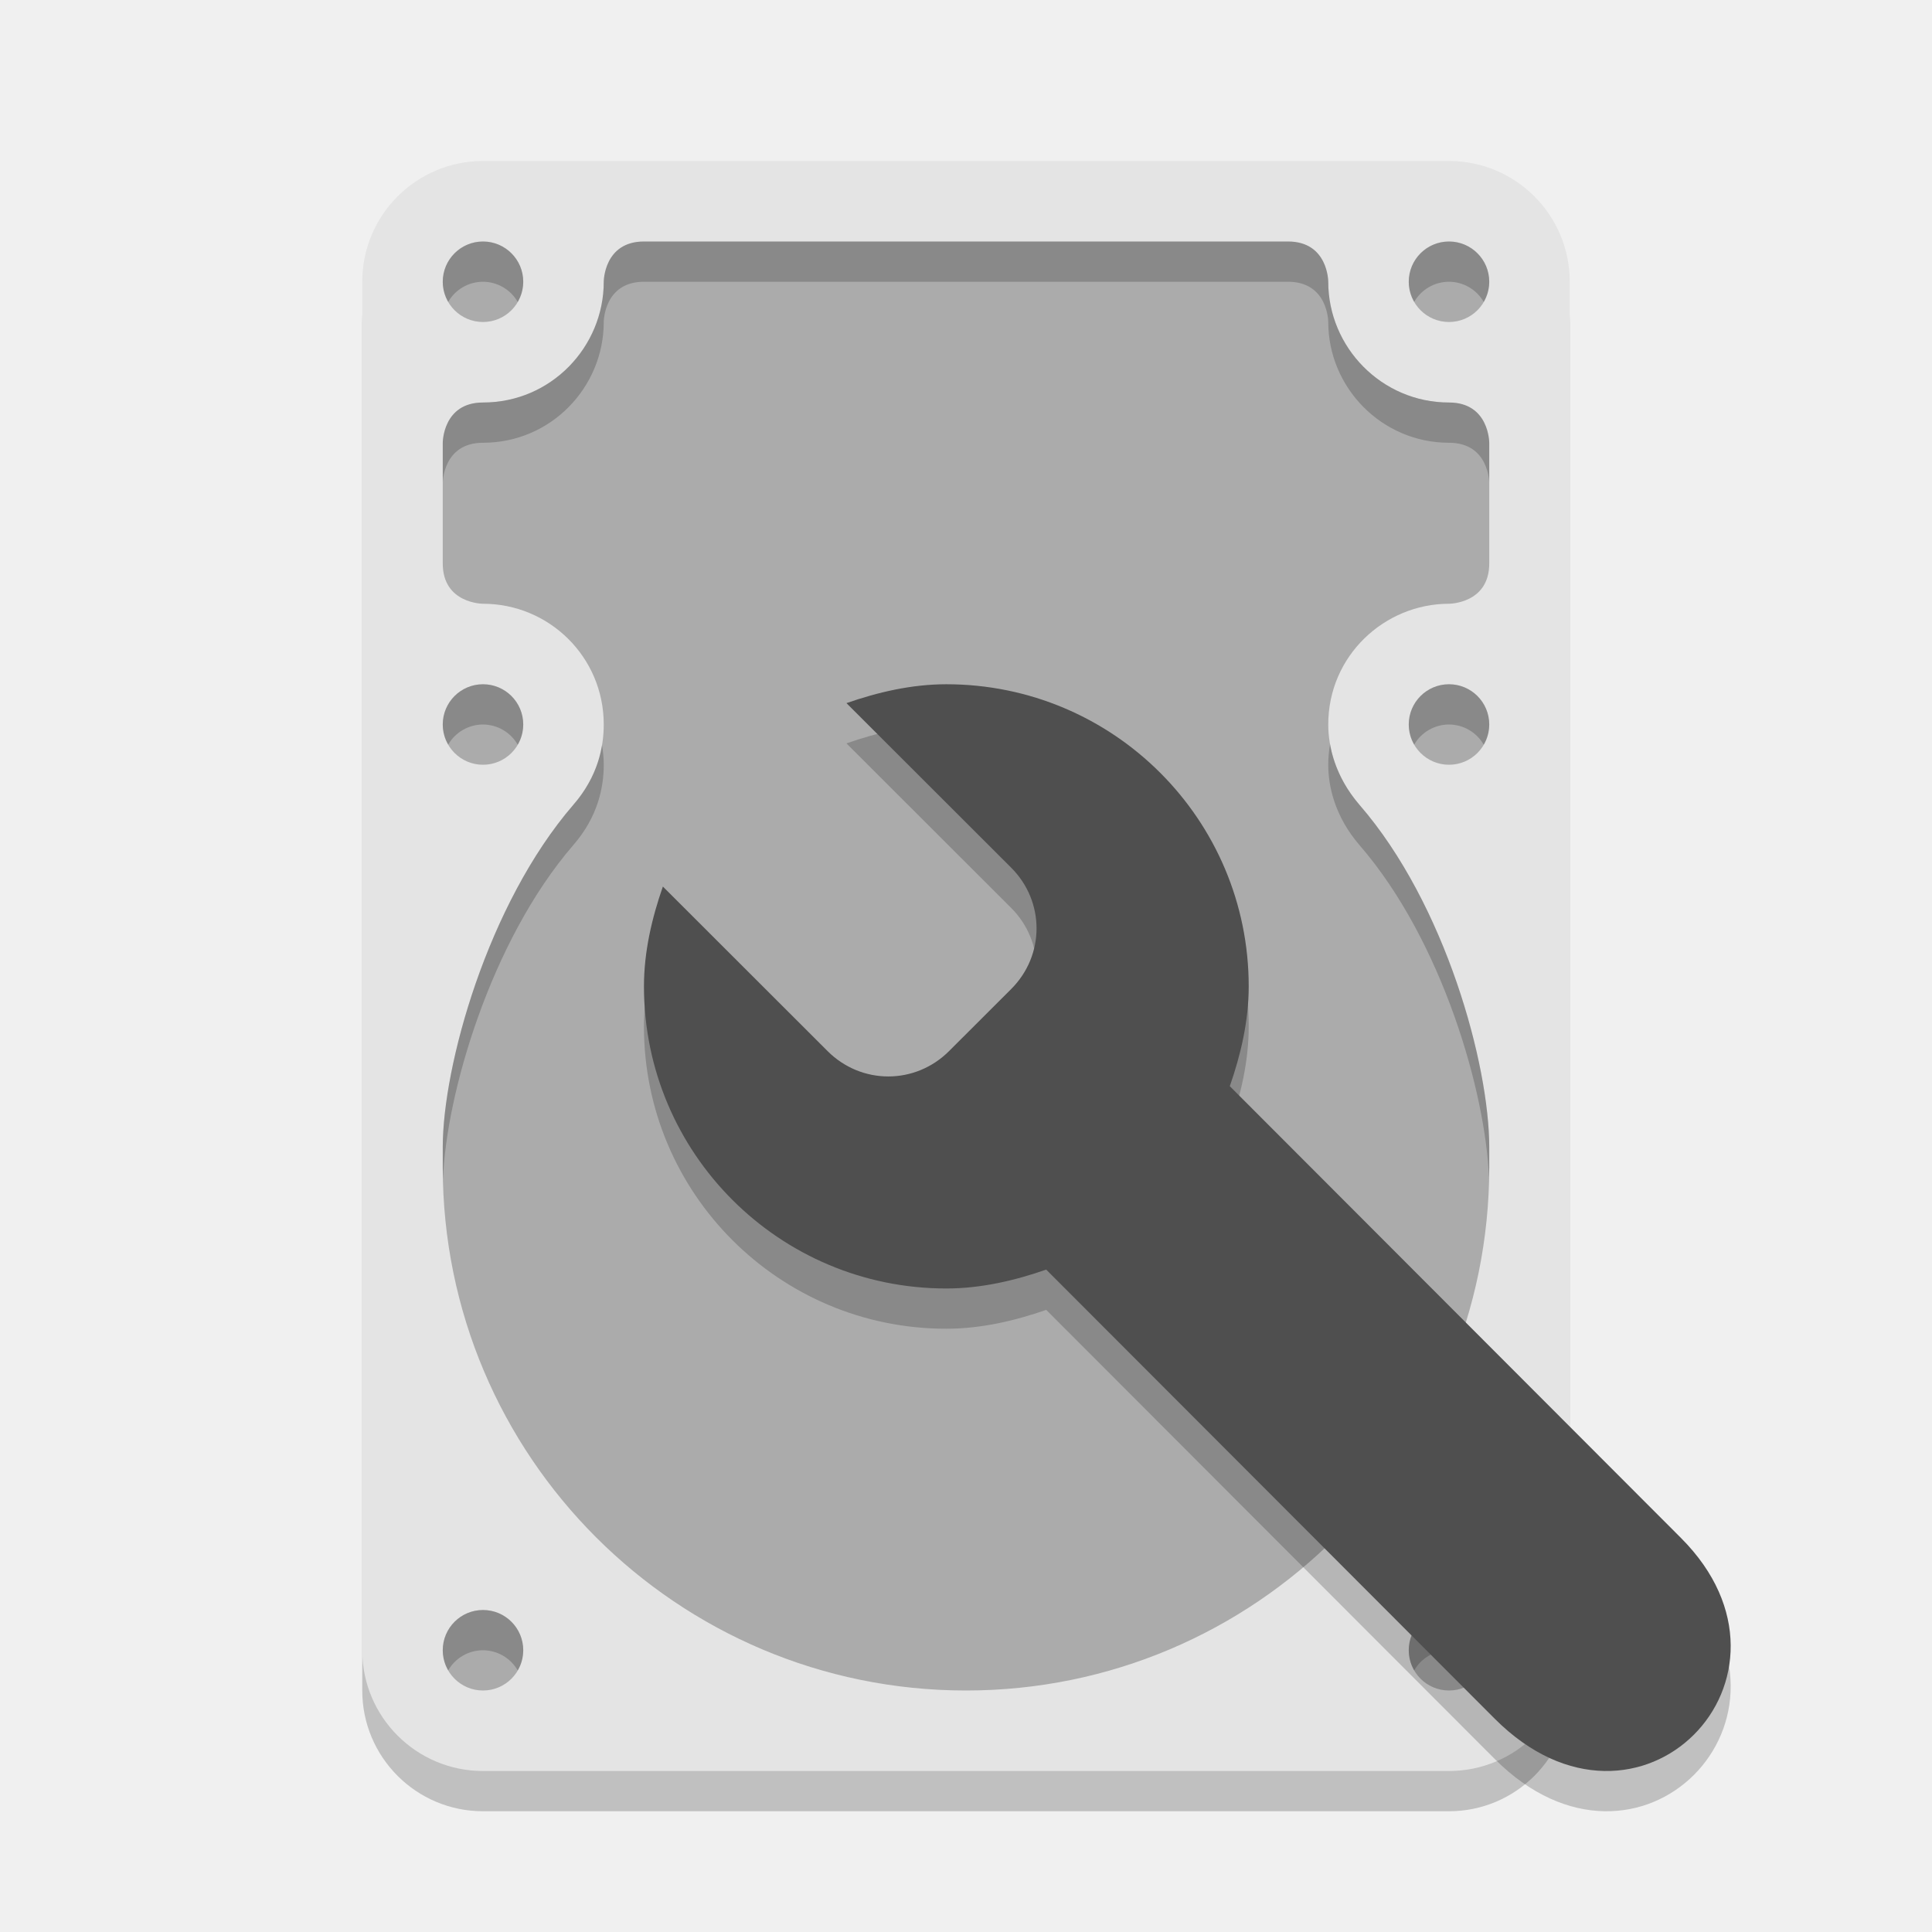
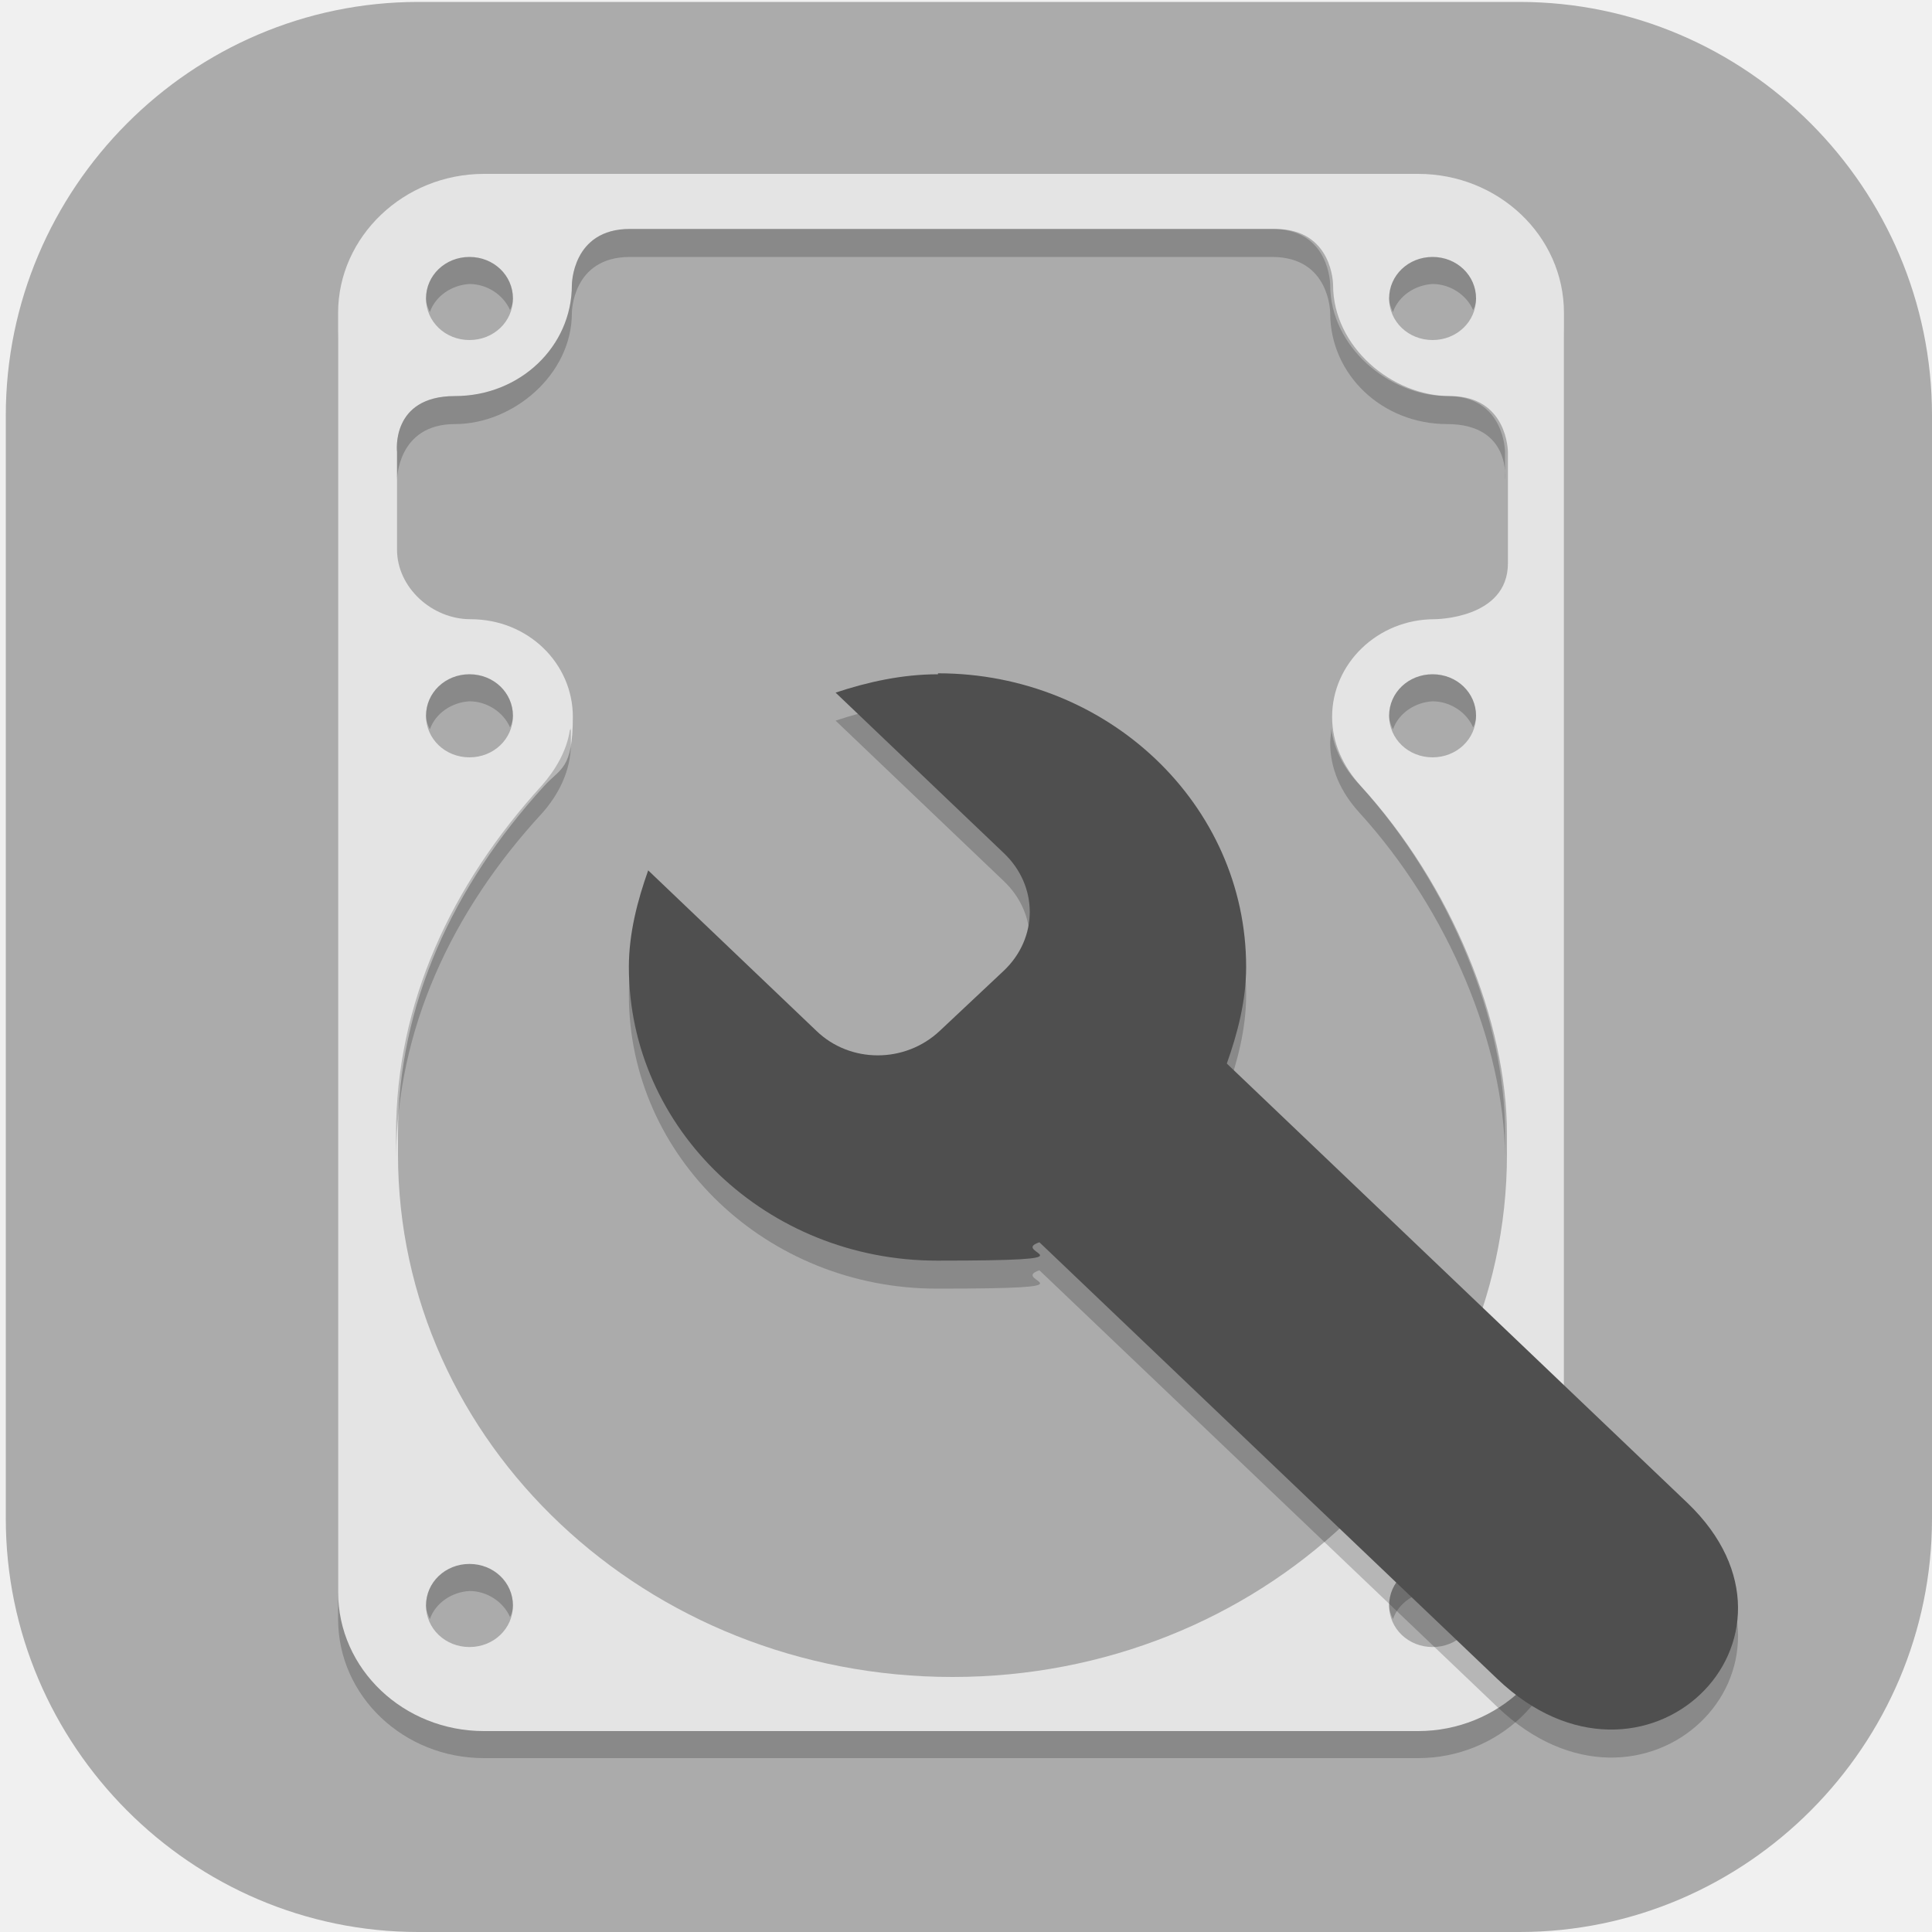
- <svg xmlns="http://www.w3.org/2000/svg" width="48" height="48" version="1.1">
-   <rect style="opacity:0.2" width="30" height="40" x="9" y="5" rx="3" ry="3" />
-   <rect style="fill:#e4e4e4" width="30" height="40" x="9" y="4" rx="3" ry="3" />
-   <path style="fill:#ababab" d="M 12,6 A 1,1 0 0 0 11,7 1,1 0 0 0 12,8 1,1 0 0 0 13,7 1,1 0 0 0 12,6 Z M 36,6 A 1,1 0 0 0 35,7 1,1 0 0 0 36,8 1,1 0 0 0 37,7 1,1 0 0 0 36,6 Z M 12,17 A 1,1 0 0 0 11,18 1,1 0 0 0 12,19 1,1 0 0 0 13,18 1,1 0 0 0 12,17 Z M 36,17 A 1,1 0 0 0 35,18 1,1 0 0 0 36,19 1,1 0 0 0 37,18 1,1 0 0 0 36,17 Z M 12,40 A 1,1 0 0 0 11,41 1,1 0 0 0 12,42 1,1 0 0 0 13,41 1,1 0 0 0 12,40 Z M 36,40 A 1,1 0 0 0 35,41 1,1 0 0 0 36,42 1,1 0 0 0 37,41 1,1 0 0 0 36,40 Z M 16,6 C 15,6 15,7 15,7 15,8.62 13.69,10 12,10 11,10 11,11 11,11 V 14 C 11,15 12,15 12,15 13.64,15 15,16.32 15,18 15,18.55 14.86,19.29 14.24,20 12.11,22.47 11,26.49 11,28.5 V 29 C 11,36.18 16.82,42 24,42 31.18,42 37,36.18 37,29 V 28.5 C 37,26.46 35.92,22.47 33.78,20 33.16,19.28 33,18.53 33,18 33,16.29 34.4,15 36,15 36,15 37,15 37,14 V 11 C 37,11 37,10 36,10 34.33,10 33,8.63 33,7 33,7 33,6 32,6 Z" />
-   <path style="opacity:0.2" d="M 12 6 A 1 1 0 0 0 11 7 A 1 1 0 0 0 11.135 7.5 A 1 1 0 0 1 12 7 A 1 1 0 0 1 12.863 7.502 A 1 1 0 0 0 13 7 A 1 1 0 0 0 12 6 z M 16 6 C 15 6 15 7 15 7 C 15 8.62 13.69 10 12 10 C 11 10 11 11 11 11 L 11 12 C 11 12 11 11 12 11 C 13.69 11 15 9.62 15 8 C 15 8 15 7 16 7 L 32 7 C 33 7 33 8 33 8 C 33 9.63 34.33 11 36 11 C 37 11 37 12 37 12 L 37 11 C 37 11 37 10 36 10 C 34.33 10 33 8.63 33 7 C 33 7 33 6 32 6 L 16 6 z M 36 6 A 1 1 0 0 0 35 7 A 1 1 0 0 0 35.135 7.5 A 1 1 0 0 1 36 7 A 1 1 0 0 1 36.863 7.502 A 1 1 0 0 0 37 7 A 1 1 0 0 0 36 6 z M 12 17 A 1 1 0 0 0 11 18 A 1 1 0 0 0 11.135 18.5 A 1 1 0 0 1 12 18 A 1 1 0 0 1 12.863 18.502 A 1 1 0 0 0 13 18 A 1 1 0 0 0 12 17 z M 36 17 A 1 1 0 0 0 35 18 A 1 1 0 0 0 35.135 18.5 A 1 1 0 0 1 36 18 A 1 1 0 0 1 36.863 18.502 A 1 1 0 0 0 37 18 A 1 1 0 0 0 36 17 z M 33.045 18.488 C 33.017 18.654 33 18.824 33 19 C 33 19.53 33.159 20.28 33.779 21 C 35.84 23.379 36.916 27.163 36.992 29.262 C 36.994 29.174 37 29.088 37 29 L 37 28.5 C 37 26.46 35.919 22.47 33.779 20 C 33.331 19.48 33.126 18.946 33.045 18.488 z M 14.957 18.512 C 14.88 18.97 14.684 19.492 14.24 20 C 12.11 22.47 11 26.49 11 28.5 L 11 29 C 11 29.095 11.006 29.189 11.008 29.283 C 11.08 27.214 12.182 23.386 14.24 21 C 14.86 20.29 15 19.55 15 19 C 15 18.833 14.983 18.671 14.957 18.512 z M 12 40 A 1 1 0 0 0 11 41 A 1 1 0 0 0 11.135 41.5 A 1 1 0 0 1 12 41 A 1 1 0 0 1 12.863 41.502 A 1 1 0 0 0 13 41 A 1 1 0 0 0 12 40 z M 36 40 A 1 1 0 0 0 35 41 A 1 1 0 0 0 35.135 41.5 A 1 1 0 0 1 36 41 A 1 1 0 0 1 36.863 41.502 A 1 1 0 0 0 37 41 A 1 1 0 0 0 36 40 z" />
-   <path style="opacity:0.2" d="m23.512 18c-0.867 0-1.707 0.199-2.482 0.469l4.092 4.088c0.841 0.84 0.841 2.176 0 3.016l-1.543 1.541c-0.841 0.84-2.178 0.84-3.018 0l-4.092-4.088c-0.27 0.774-0.47 1.614-0.47 2.48 0 4.146 3.363 7.506 7.512 7.506 0.867 0 1.707-0.199 2.482-0.469l11.144 11.159c3.582 3.589 8.072-1.04 4.628-4.49l-11.211-11.226c0.27-0.774 0.47-1.614 0.47-2.48 0-4.146-3.363-7.506-7.512-7.506z" />
-   <path style="fill:#4f4f4f" d="m23.512 17c-0.867 0-1.707 0.199-2.482 0.469l4.092 4.088c0.841 0.84 0.841 2.176 0 3.016l-1.543 1.541c-0.841 0.84-2.178 0.84-3.018 0l-4.092-4.088c-0.27 0.774-0.47 1.614-0.47 2.48 0 4.146 3.363 7.506 7.512 7.506 0.867 0 1.707-0.199 2.482-0.469l11.144 11.159c3.582 3.589 8.072-1.04 4.628-4.49l-11.211-11.226c0.27-0.774 0.47-1.614 0.47-2.48 0-4.146-3.363-7.506-7.512-7.506z" />
+ <svg xmlns="http://www.w3.org/2000/svg" xmlns:xlink="http://www.w3.org/1999/xlink" id="_图层_1" data-name="图层_1" version="1.1" viewBox="0 0 200 200" width="48" height="48">
+   <defs>
+     <style>
+       .st0 {
+         fill: #4bae4f;
+       }
+ 
+       .st1 {
+         fill: #4f4f4f;
+       }
+ 
+       .st2 {
+         fill: #ff8802;
+       }
+ 
+       .st3, .st4 {
+         fill: #fff;
+       }
+ 
+       .st5 {
+         fill: #3ddc84;
+       }
+ 
+       .st6 {
+         opacity: .1;
+       }
+ 
+       .st6, .st7, .st4 {
+         isolation: isolate;
+       }
+ 
+       .st8 {
+         fill: #79de7d;
+       }
+ 
+       .st9 {
+         fill: #ffc802;
+       }
+ 
+       .st10 {
+         fill: url(#_未命名的渐变_23);
+       }
+ 
+       .st7, .st4 {
+         opacity: .2;
+       }
+ 
+       .st11 {
+         display: none;
+       }
+ 
+       .st12 {
+         fill: #ababab;
+       }
+ 
+       .st13 {
+         fill: #e4e4e4;
+       }
+ 
+       .st14 {
+         fill: #e7521d;
+       }
+ 
+       .st15 {
+         fill: url(#_未命名的渐变_231);
+       }
+     </style>
+     <linearGradient id="_未命名的渐变_23" data-name="未命名的渐变 23" x1="68.5" y1="106" x2="130.1" y2="106" gradientUnits="userSpaceOnUse">
+       <stop offset="0" stop-color="#6aa5ff" />
+       <stop offset="1" stop-color="#3f76ff" />
+     </linearGradient>
+     <linearGradient id="_未命名的渐变_231" data-name="未命名的渐变 23" x1="88.2" y1="106" x2="110.4" y2="106" xlink:href="#_未命名的渐变_23" />
+   </defs>
+   <path class="st12" d="M157.3,200H43.3c-23.5,0-42.7-19.3-42.7-42.8V43C.6,19.5,19.8.2,43.3.2h114c23.5,0,42.7,19.3,42.7,42.8v114.2c0,23.5-19.2,42.8-42.7,42.8h0Z" />
+   <g class="st11">
+     <path class="st3" d="M184.1,110.5c0-12.2-5.3-23.8-14.6-31.9-9.1-7.9-21.3-11.4-33.4-9.5-4.4-15.7-17.6-27.6-34.1-30.7-16.3-2.8-32.9,3.9-42.3,17.2-5.6,7.8-8.6,17.1-8.4,26.7-18.3,3.4-30.9,19.7-29.2,37.8,1.1,18,16.3,32.2,34.8,32.5h90.3c.9,0,1.8-.2,2.5-.6,20.1-4,34.5-21.3,34.2-41.3Z" />
+   </g>
+   <g class="st11">
+     <path class="st10" d="M120.9,79.8h-43.1c-5.1,0-9.3,4.3-9.3,9.5v33.5c0,5.2,4.2,9.5,9.3,9.5h43.1c5.1,0,9.3-4.3,9.3-9.5v-33.5c0-5.2-4.2-9.5-9.3-9.5ZM72.2,107.9h4.5v6.8h-4.5v-6.8ZM76.7,104.1h-4.5v-6.8h4.5v6.8ZM80.4,83.6h37.8v44.9h-37.8s0-44.9,0-44.9ZM126.4,104.1h-4.5v-6.8h4.5v6.8ZM121.9,107.9h4.5v6.8h-4.5v-6.8ZM126.4,89.3v4.3h-4.5v-9.9c2.6.5,4.5,2.8,4.5,5.6ZM76.7,83.7v9.9h-4.5v-4.3c0-2.8,2-5.1,4.5-5.6ZM72.2,122.8v-4.3h4.5v9.9c-2.6-.5-4.5-2.8-4.5-5.6ZM121.9,128.4v-9.9h4.5v4.3c0,2.8-2,5.1-4.5,5.6Z" />
+     <path class="st15" d="M108.2,102.2l-13.5-8c-1.3-.8-3-.8-4.3,0s-2.2,2.2-2.2,3.8v16.1c0,1.6.8,3,2.2,3.8.7.4,1.4.6,2.2.6s1.5-.2,2.2-.6l13.5-8c1.3-.8,2.2-2.2,2.2-3.8s-.8-3-2.2-3.8ZM106.4,106.6l-13.5,8c-.3.2-.5,0-.6,0-.1,0-.3-.2-.3-.5v-16.1c0-.3.2-.5.3-.5,0,0,.2,0,.3,0s.2,0,.3,0l13.5,8c.3.2.3.4.3.5,0,.1,0,.4-.3.5h0Z" />
+   </g>
+   <g class="st11">
+     <path class="st7" d="M72.5,36.7c-1.2,0-2.1.8-2.2,1.8,0,.4.1.7.3,1l7.2,10.1c-12.6,6.7-20.2,18.7-20.2,31.5,0,20.5,19,37.1,42.4,37.1h0c23.4,0,42.4-16.6,42.4-37.1h0c0-12.9-7.7-24.8-20.2-31.5l7.2-10.1c.6-.9.3-2-.6-2.6-.4-.2-.8-.3-1.2-.3-.7,0-1.4.4-1.8.9l-7.3,10.3c-5.7-2.4-12.1-3.7-18.5-3.7-6.4,0-12.7,1.3-18.5,3.7l-7.3-10.2c-.4-.5-1-.9-1.8-.9Z" />
+     <path class="st7" d="M165,155.3H48c-7.2,0-13-5.1-13.1-11.3v-79.1c0,6.6,6.4,11.8,13.9,11.4h97c7.8,0,19.1-.4,19.1,12.5v66.6Z" />
+     <path class="st2" d="M82.7,54h-34.9c-7.1,0-12.8,4.4-12.8,9.9-.2,5.3,5.2,9.7,12,9.9.1,0,.3,0,.4,0h35.6l-.4-19.8Z" />
+     <path class="st7" d="M47.8,54c-7.1,0-12.8,4.4-12.8,9.9,0,.5,0,.9,0,1.4.7-5,6.2-8.8,12.7-8.8h34.9l.3,17.3h0l-.4-19.8h-34.9Z" />
+     <path class="st5" d="M72.5,31.7c-1.2,0-2.1.8-2.2,1.8,0,.4.1.7.3,1l7.2,10.1c-12.6,6.7-20.2,18.7-20.2,31.5,0,20.5,19,37.1,42.4,37.1s42.4-16.6,42.4-37.1c0-12.9-7.7-24.8-20.2-31.5l7.2-10.1c.6-.9.3-2-.6-2.6-.4-.2-.8-.3-1.2-.3-.7,0-1.4.4-1.8.9l-7.3,10.3c-5.7-2.4-12.1-3.7-18.5-3.7-6.4,0-12.7,1.3-18.5,3.7l-7.3-10.2c-.4-.5-1-.9-1.8-.9Z" />
+     <path class="st4" d="M72.5,31.7c-1.2,0-2.1.8-2.2,1.8,0,.4.1.7.3,1l.2.3c.4-.4,1-.7,1.7-.6.7,0,1.4.4,1.8.9l7.3,10.2c5.8-2.4,12.1-3.7,18.5-3.7,6.4,0,12.7,1.3,18.5,3.7l7.3-10.3c.4-.5,1-.9,1.8-.9.6,0,1.2.2,1.7.6l.2-.3c.6-.9.3-2-.6-2.6-.4-.2-.8-.3-1.2-.3-.7,0-1.4.4-1.8.9l-7.3,10.3c-5.7-2.4-12.1-3.7-18.5-3.7-6.4,0-12.7,1.3-18.5,3.7l-7.3-10.2c-.4-.5-1-.9-1.8-.9ZM123.4,45.4l-1.2,1.7c12.2,6.6,19.8,18,20.2,30.5,0-.5,0-1,0-1.5,0-12.4-7.2-24-19-30.8ZM76.6,45.4c-11.8,6.8-19,18.4-19,30.8,0,.4,0,.7,0,1.1.5-12.4,8.1-23.7,20.2-30.2l-1.2-1.7Z" />
+     <path class="st9" d="M165,152.8H48c-7.2,0-13-5.1-13.1-11.3V62.4c0,6.6,6.4,11.8,13.9,11.4h97c7.8,0,19.1-.4,19.1,12.5v66.6Z" />
+     <path class="st7" d="M84.7,56.4c-1.3,0-2.5.5-3.2,1.3-1.6,1.4-1.6,3.6,0,5,.8.7,1.8,1.1,2.9,1.1,1.1,0,2.1-.4,2.9-1,1.8-1.3,2-3.5.6-5.1-.8-.8-1.9-1.3-3.1-1.3ZM115.6,56.4c-1.1,0-2.3.4-3.1,1.1-1.7,1.4-1.7,3.8,0,5.2.8.7,1.9,1.1,3.1,1.1,2.3,0,4.2-1.6,4.2-3.7h0c0-2-1.9-3.7-4.2-3.7Z" />
+     <path class="st3" d="M115.6,61.4c-2.3,0-4.2-1.6-4.3-3.6,0-1,.4-2,1.3-2.7,1.7-1.5,4.4-1.4,6,0,.8.7,1.2,1.6,1.2,2.6,0,2-1.9,3.7-4.2,3.7" />
+     <path class="st14" d="M104.3,99.8c-3.9,0-7.1,2.7-7.1,6.1,0,3.4,3.1,6.2,6.9,6.3,1,0,2-.2,2.9-.5,3.6-1.3,5.3-4.8,3.9-8-1.1-2.4-3.7-4-6.6-3.9Z" />
+     <path class="st3" d="M84.3,61.4c-2.2,0-4.1-1.6-4.1-3.5,0-1,.4-1.9,1.2-2.6,1.4-1.5,4-1.8,5.8-.5,1.8,1.3,2,3.5.6,5.1-.2.2-.4.3-.6.5-.8.7-1.8,1-2.9,1" />
+     <path class="st6" d="M100,91c-1.6,0-2.8,1.1-2.8,2.5h0v2.7c-6.6,1.2-11.3,6.2-11.3,12.1,0,3.6,1.8,7.1,5,9.4l-26.9,49.2c-1.1,1.8-.9,4,.5,5.6,1.4,1.7,3.7,2.6,6.2,2.4,2.4-.2,4.5-1.5,5.5-3.3l18.9-33.3c.9-1.5,2.8-2.6,4.9-2.6,0,0,.1,0,.2,0,0,0,.1,0,.2,0,2.1,0,4,1,4.9,2.6l18.9,33.3c1,1.9,3.1,3.1,5.5,3.3,2.4.2,4.8-.7,6.2-2.4,1.4-1.7,1.6-3.8.5-5.6l-26.9-49.2c3.2-2.3,5-5.8,5-9.4,0-5.9-4.7-10.9-11.3-12.1v-2.7c0-1.4-1.2-2.5-2.8-2.5,0,0,0,0,0,0ZM100,100.9c4.7,0,8.5,3.3,8.5,7.4h0c0,4.1-3.8,7.4-8.5,7.4s-8.5-3.3-8.5-7.4c0-4.1,3.8-7.4,8.5-7.4Z" />
+     <path class="st2" d="M100,88.5c-1.6,0-2.8,1.1-2.8,2.5h0v2.7c-6.6,1.2-11.3,6.2-11.3,12.1,0,3.6,1.8,7.1,5,9.4l-26.9,49.2c-1.1,1.8-.9,4,.5,5.6,1.4,1.7,3.7,2.6,6.2,2.4,2.4-.2,4.5-1.5,5.5-3.3l18.9-33.3c.9-1.5,2.8-2.6,4.9-2.6,0,0,.1,0,.2,0,0,0,.1,0,.2,0,2.1,0,4,1,4.9,2.6l18.9,33.3c1,1.9,3.1,3.1,5.5,3.3,2.4.2,4.8-.7,6.2-2.4,1.4-1.7,1.6-3.8.5-5.6l-26.9-49.2c3.2-2.3,5-5.8,5-9.4,0-5.9-4.7-10.9-11.3-12.1v-2.7c0-1.4-1.2-2.5-2.8-2.5,0,0,0,0,0,0ZM100,98.4c4.7,0,8.5,3.3,8.5,7.4h0c0,4.1-3.8,7.4-8.5,7.4h0c-4.7,0-8.5-3.3-8.5-7.4h0c0-4.1,3.8-7.4,8.5-7.4Z" />
+     <path class="st7" d="M153.8,96h-5.1c-.4,0-.6.2-.6.6v73c0,.3.3.6.6.6h5.3c6.1,0,11.1-4.6,11.1-10.2v-74.5c0,5.7-5,10.7-11.2,10.6Z" />
+     <path class="st2" d="M153.8,93.5h-5.1c-.4,0-.6.2-.6.6v73c0,.3.3.6.6.6h5.3c6.1,0,11.1-4.6,11.1-10.2v-74.5c0,5.7-5,10.7-11.2,10.6Z" />
+   </g>
+   <g class="st11">
+     <path class="st7" d="M135,52.4l27.2,1.4c0,1,2.4.7,2.4,1.9-.6,14.8-5.4,47.9-34.1,75.9-25,24.4-54,31-71.1,32.7,15.6-2.8,27.5-15.7,27.5-31.2s-.2-3.9-.6-5.7c7.6-3.7,15.6-8.9,23.2-16.4,24.5-23.9,25.8-51,25.6-58.7Z" />
+     <path class="st0" d="M162.2,51.2c0,1,2.4.7,2.4,1.9-.6,14.8-5.4,47.9-34.1,75.9-29.2,28.4-63.8,32.7-78.7,33.2-1,0-1.2-2.2-2-2.2l-.7-26.7c7.9.2,35.8-1.1,60.3-24.9,24.5-23.9,25.8-51,25.6-58.7l27.2,1.4Z" />
+     <path class="st7" d="M107.6,56.2c0,18.1,6.5,32.8,24.5,32.8s32.6-14.7,32.6-32.8-14.6-32.8-32.6-32.8-24.5,14.7-24.5,32.8Z" />
+     <path class="st8" d="M107.6,53.7c0,18.1,6.5,32.8,24.5,32.8s32.6-14.7,32.6-32.8-14.6-32.8-32.6-32.8-24.5,14.7-24.5,32.8Z" />
+     <path class="st7" d="M53,109.2c-18.6,0-33.7,6.3-33.7,23.8s15.1,31.8,33.7,31.8,33.7-14.2,33.7-31.8-15.1-23.8-33.7-23.8Z" />
+     <path class="st8" d="M53,106.7c-18.6,0-33.7,6.3-33.7,23.8s15.1,31.8,33.7,31.8,33.7-14.2,33.7-31.8-15.1-23.8-33.7-23.8Z" />
+     <path class="st4" d="M132,20.8c18,0,32.6,14.7,32.6,32.8s0,.8,0,1.2c-.7-17.5-15-31.5-32.6-31.5s-24.1,14-24.4,31.5c0-.4,0-.8,0-1.2,0-18.1,6.5-32.8,24.5-32.8ZM53,106.7c18.6,0,33.7,6.3,33.7,23.8s0,.9,0,1.3c-.7-16.6-15.5-22.6-33.7-22.6s-33,6-33.7,22.6c0-.4,0-.9,0-1.3,0-17.5,15.1-23.8,33.7-23.8Z" />
+   </g>
+   <g>
+     <path class="st7" d="M50.1,20.8h96.7c8.3,0,15.1,6.4,15.1,14.4v132.4c0,7.9-6.8,14.4-15.1,14.4H50.1c-8.3,0-15.1-6.4-15.1-14.4V35.2c0-7.9,6.8-14.4,15.1-14.4Z" />
+     <path class="st13" d="M50.1,18h96.7c8.3,0,15.1,6.4,15.1,14.4v132.4c0,7.9-6.8,14.4-15.1,14.4H50.1c-8.3,0-15.1-6.4-15.1-14.4V32.4c0-7.9,6.8-14.4,15.1-14.4Z" />
+     <path class="st12" d="M48.6,26.6c-2.5,0-4.5,1.9-4.5,4.3s2,4.3,4.5,4.3,4.5-1.9,4.5-4.3-2-4.3-4.5-4.3ZM148.3,26.6c-2.5,0-4.5,1.9-4.5,4.3s2,4.3,4.5,4.3,4.5-1.9,4.5-4.3-2-4.3-4.5-4.3ZM48.6,69.8c-2.5,0-4.5,1.9-4.5,4.3s2,4.3,4.5,4.3,4.5-1.9,4.5-4.3-2-4.3-4.5-4.3ZM148.3,69.8c-2.5,0-4.5,1.9-4.5,4.3s2,4.3,4.5,4.3,4.5-1.9,4.5-4.3-2-4.3-4.5-4.3ZM48.6,161.9c-2.5,0-4.5,1.9-4.5,4.3h0c0,2.4,2,4.3,4.5,4.3s4.5-1.9,4.5-4.3-2-4.3-4.5-4.3h0ZM148.3,161.9c-2.5,0-4.5,1.9-4.5,4.3h0c0,2.4,2,4.3,4.5,4.3s4.5-1.9,4.5-4.3-2-4.3-4.5-4.3h0ZM65.2,23.7c-6,0-6,5.8-6,5.8,0,6.4-5.4,11.5-12.1,11.5s-6,5.8-6,5.8v10.1c0,3.9,3.6,7.2,7.6,7.2,6,0,10.6,4.6,10.6,10.1s-1.3,5.3-3,7.2c-9.4,10.3-15.1,22.6-15.1,36v2.1c0,29.9,25.7,54.1,57.4,54.1s57.4-24.2,57.4-54.1v-2.1c0-11.6-5.7-25.7-15.1-36-1.9-2.1-3-4.5-3-7.2,0-5.5,4.7-10.1,10.6-10.1,0,0,7.6,0,7.6-5.8v-11.5s0-5.8-6-5.8-12.1-5.1-12.1-11.5c0,0,0-5.8-6-5.8h-66.5Z" />
+     <path class="st7" d="M65.2,23.7c-6,0-6,5.8-6,5.8,0,6.4-5.4,11.5-12.1,11.5s-6,5.8-6,5.8v2.9s0-5.8,6-5.8,12.1-5.1,12.1-11.5c0,0,0-5.8,6-5.8h66.5c6,0,6,5.8,6,5.8,0,6.4,5.4,11.5,12.1,11.5s6,5.8,6,5.8v-2.9s0-5.8-6-5.8-12.1-5.1-12.1-11.5c0,0,0-5.8-6-5.8h-66.5ZM48.6,26.6c-2.5,0-4.5,1.9-4.5,4.3,0,.5.2,1,.4,1.4.6-1.7,2.3-2.8,4.1-2.9,1.8,0,3.5,1.1,4.2,2.7.2-.4.3-.8.3-1.2,0-2.4-2-4.3-4.5-4.3ZM148.3,26.6c-2.5,0-4.5,1.9-4.5,4.3,0,.5.2,1,.4,1.4.6-1.7,2.3-2.8,4.1-2.9,1.8,0,3.5,1.1,4.2,2.7.2-.4.3-.8.3-1.2,0-2.4-2-4.3-4.5-4.3ZM48.6,69.8c-2.5,0-4.5,1.9-4.5,4.3,0,.5.2,1,.4,1.4.6-1.7,2.3-2.8,4.1-2.9,1.8,0,3.5,1.1,4.2,2.7.2-.4.3-.8.3-1.2,0-2.4-2-4.3-4.5-4.3ZM148.3,69.8c-2.5,0-4.5,1.9-4.5,4.3,0,.5.2,1,.4,1.4.6-1.7,2.3-2.8,4.1-2.9,1.8,0,3.5,1.1,4.2,2.7.2-.4.3-.8.3-1.2,0-2.4-2-4.3-4.5-4.3ZM59,75.5c-.3,2.2-1.5,4.2-2.9,5.8-9.4,10.3-15.1,22.6-15.1,36v2.1c0,.1,0,.3,0,.4.1-13.2,5.7-25.4,15.1-35.6,1.7-1.9,3-4.4,3-7.2s0-1-.1-1.5ZM137.8,75.5c0,.5-.1.9-.1,1.4,0,2.7,1.1,5.1,3,7.2,9.3,10.2,15,24.1,15.1,35.6,0-.1,0-.3,0-.4v-2.1c0-11.6-5.7-25.7-15.1-36-1.6-1.7-2.6-3.6-2.9-5.8ZM48.6,161.9c-2.5,0-4.5,1.9-4.5,4.3h0c0,.5.2,1,.4,1.4.6-1.7,2.3-2.8,4.1-2.9,1.8,0,3.5,1.1,4.2,2.7.2-.4.3-.8.3-1.2,0-2.4-2-4.3-4.5-4.3h0ZM148.3,161.9c-2.5,0-4.5,1.9-4.5,4.3h0c0,.5.2,1,.4,1.4.6-1.7,2.3-2.8,4.1-2.9,1.8,0,3.5,1.1,4.2,2.7.2-.4.3-.8.3-1.2,0-2.4-2-4.3-4.5-4.3h0Z" />
+     <path class="st7" d="M97.1,72.7c-3.7,0-7.3.8-10.6,1.9l17.4,16.6c3.6,3.4,3.6,8.8,0,12.2l-6.6,6.2c-3.6,3.4-9.3,3.4-12.8,0l-17.4-16.6c-1.1,3.1-2,6.5-2,10,0,16.8,14.3,30.4,31.9,30.4s7.3-.8,10.6-1.9l47.4,45.2c15.2,14.5,34.3-4.2,19.7-18.2l-47.7-45.5c1.1-3.1,2-6.5,2-10,0-16.8-14.3-30.4-31.9-30.4Z" />
+     <path class="st1" d="M97.1,69.8c-3.7,0-7.3.8-10.6,1.9l17.4,16.6c3.6,3.4,3.6,8.8,0,12.2l-6.6,6.2c-3.6,3.4-9.3,3.4-12.8,0l-17.4-16.6c-1.1,3.1-2,6.5-2,10,0,16.8,14.3,30.4,31.9,30.4s7.3-.8,10.6-1.9l47.4,45.2c15.2,14.5,34.3-4.2,19.7-18.2l-47.7-45.5c1.1-3.1,2-6.5,2-10,0-16.8-14.3-30.4-31.9-30.4Z" />
+   </g>
</svg>
